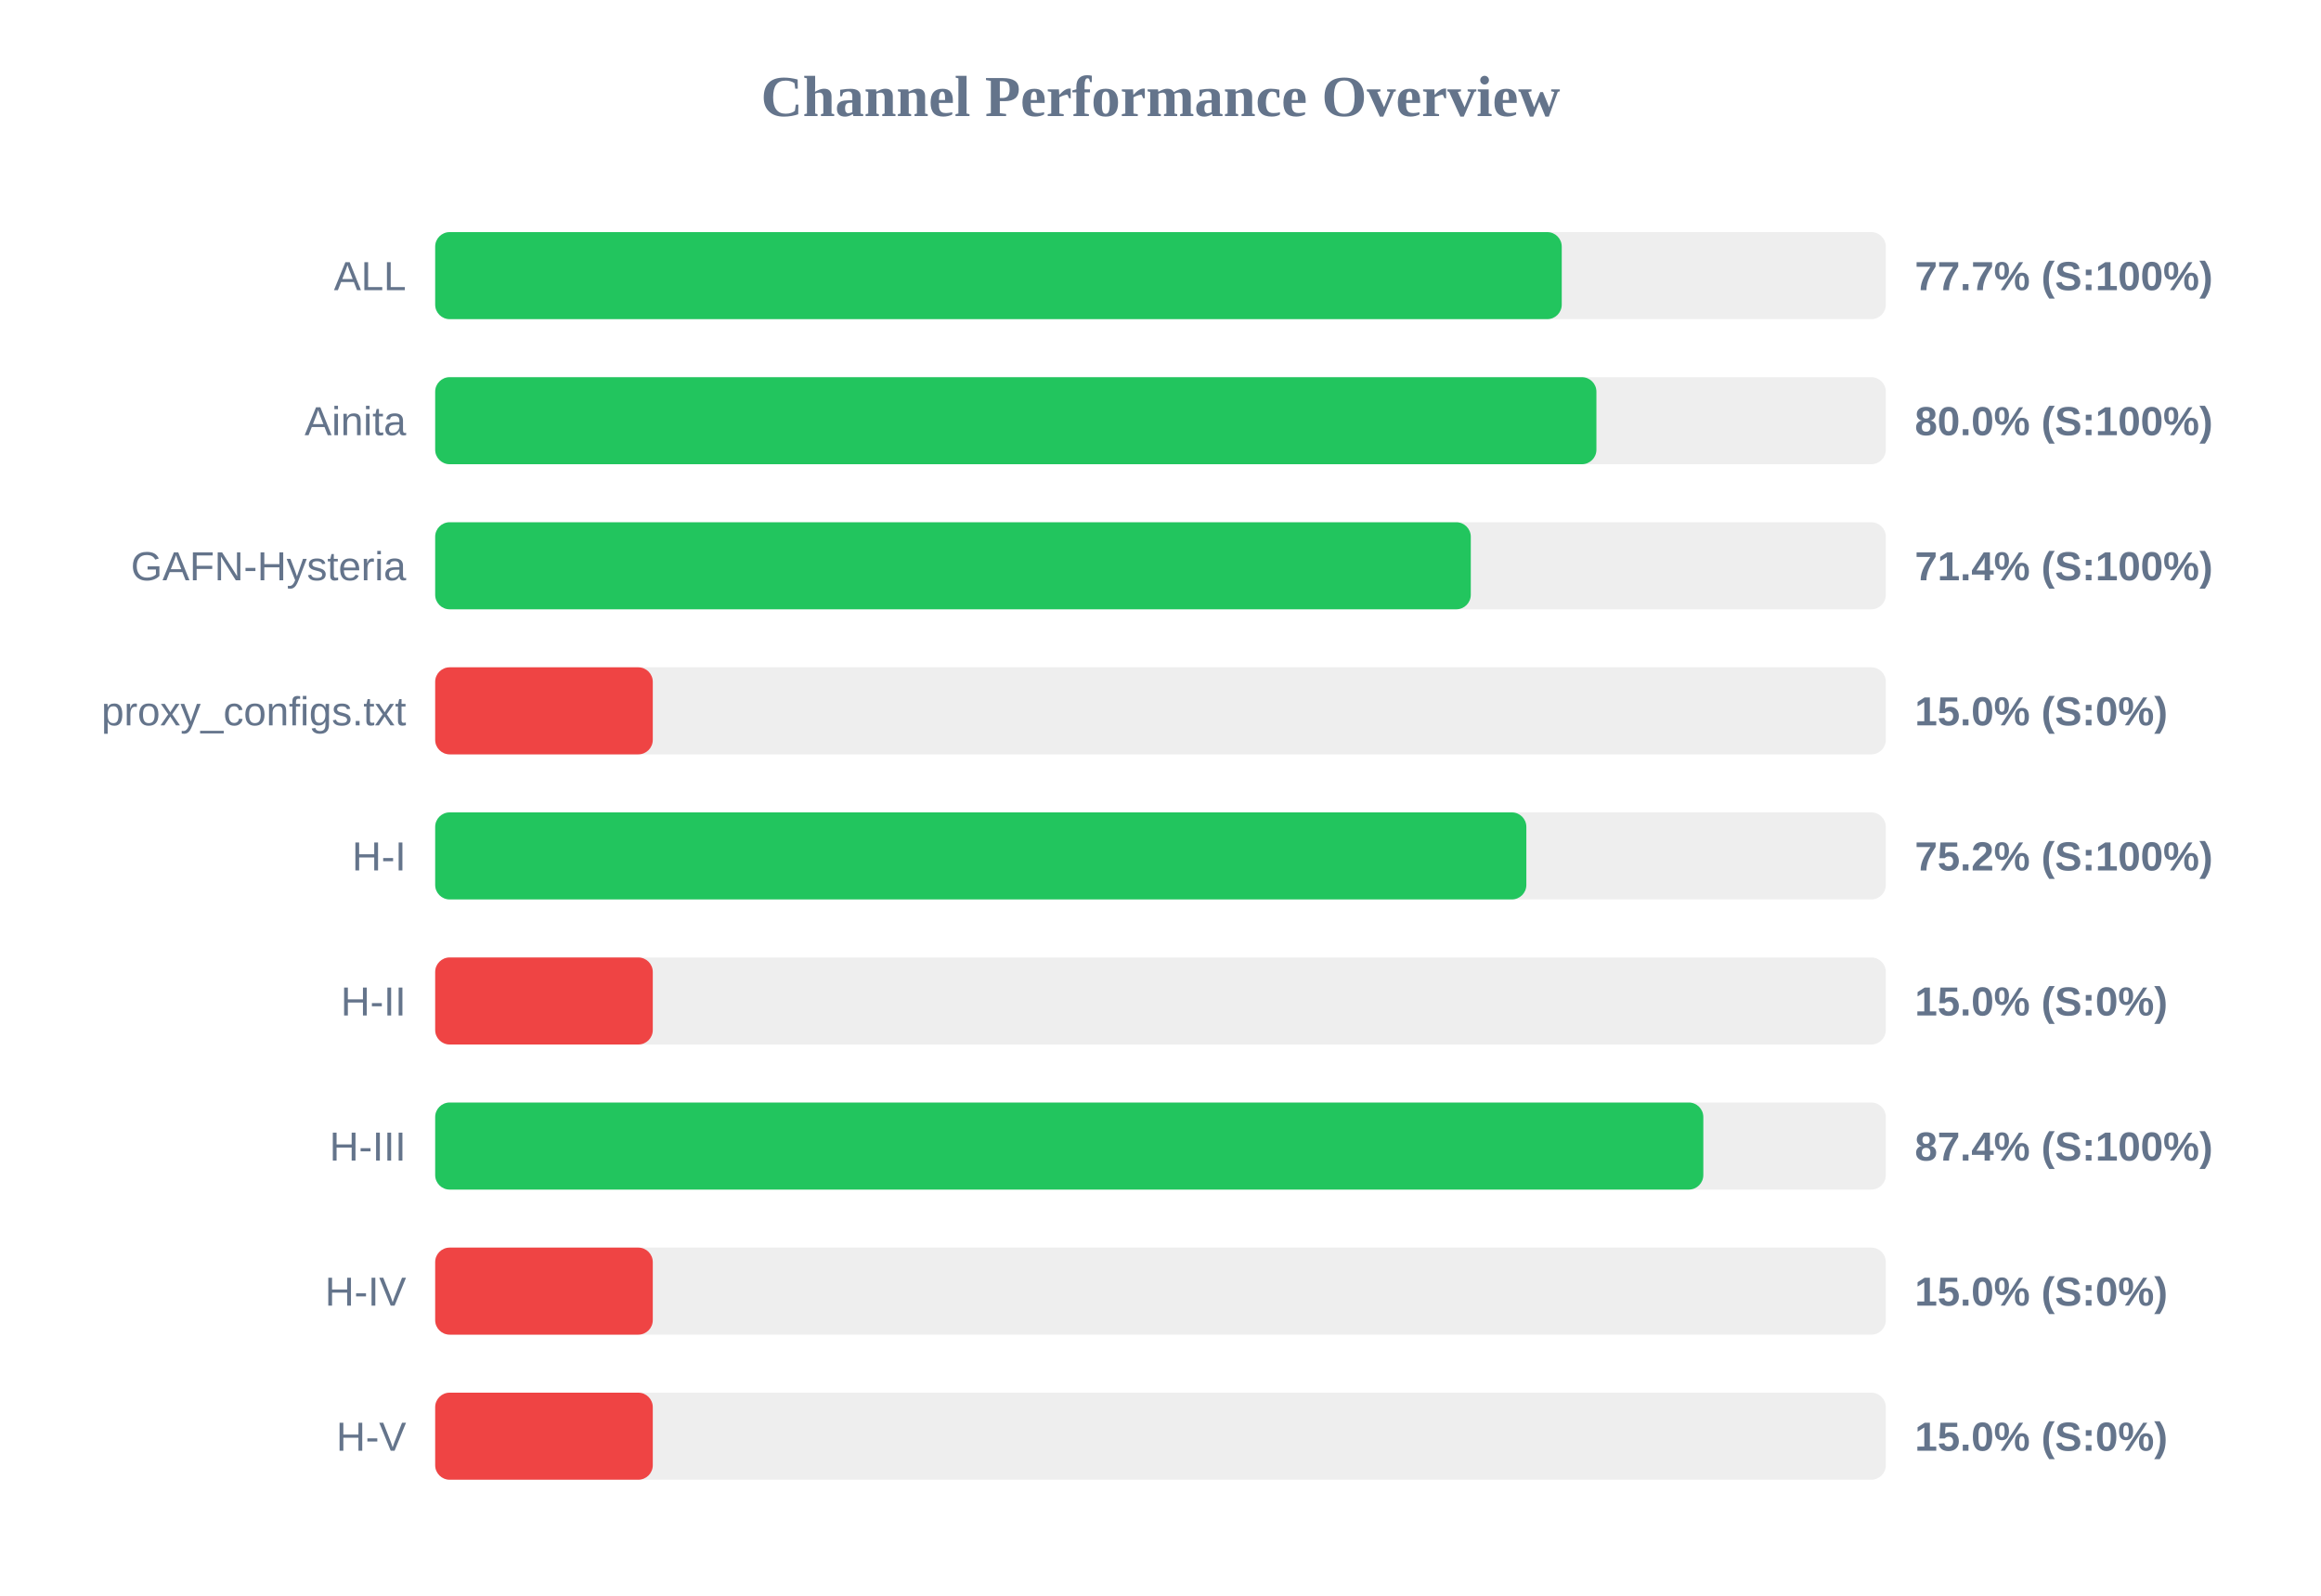
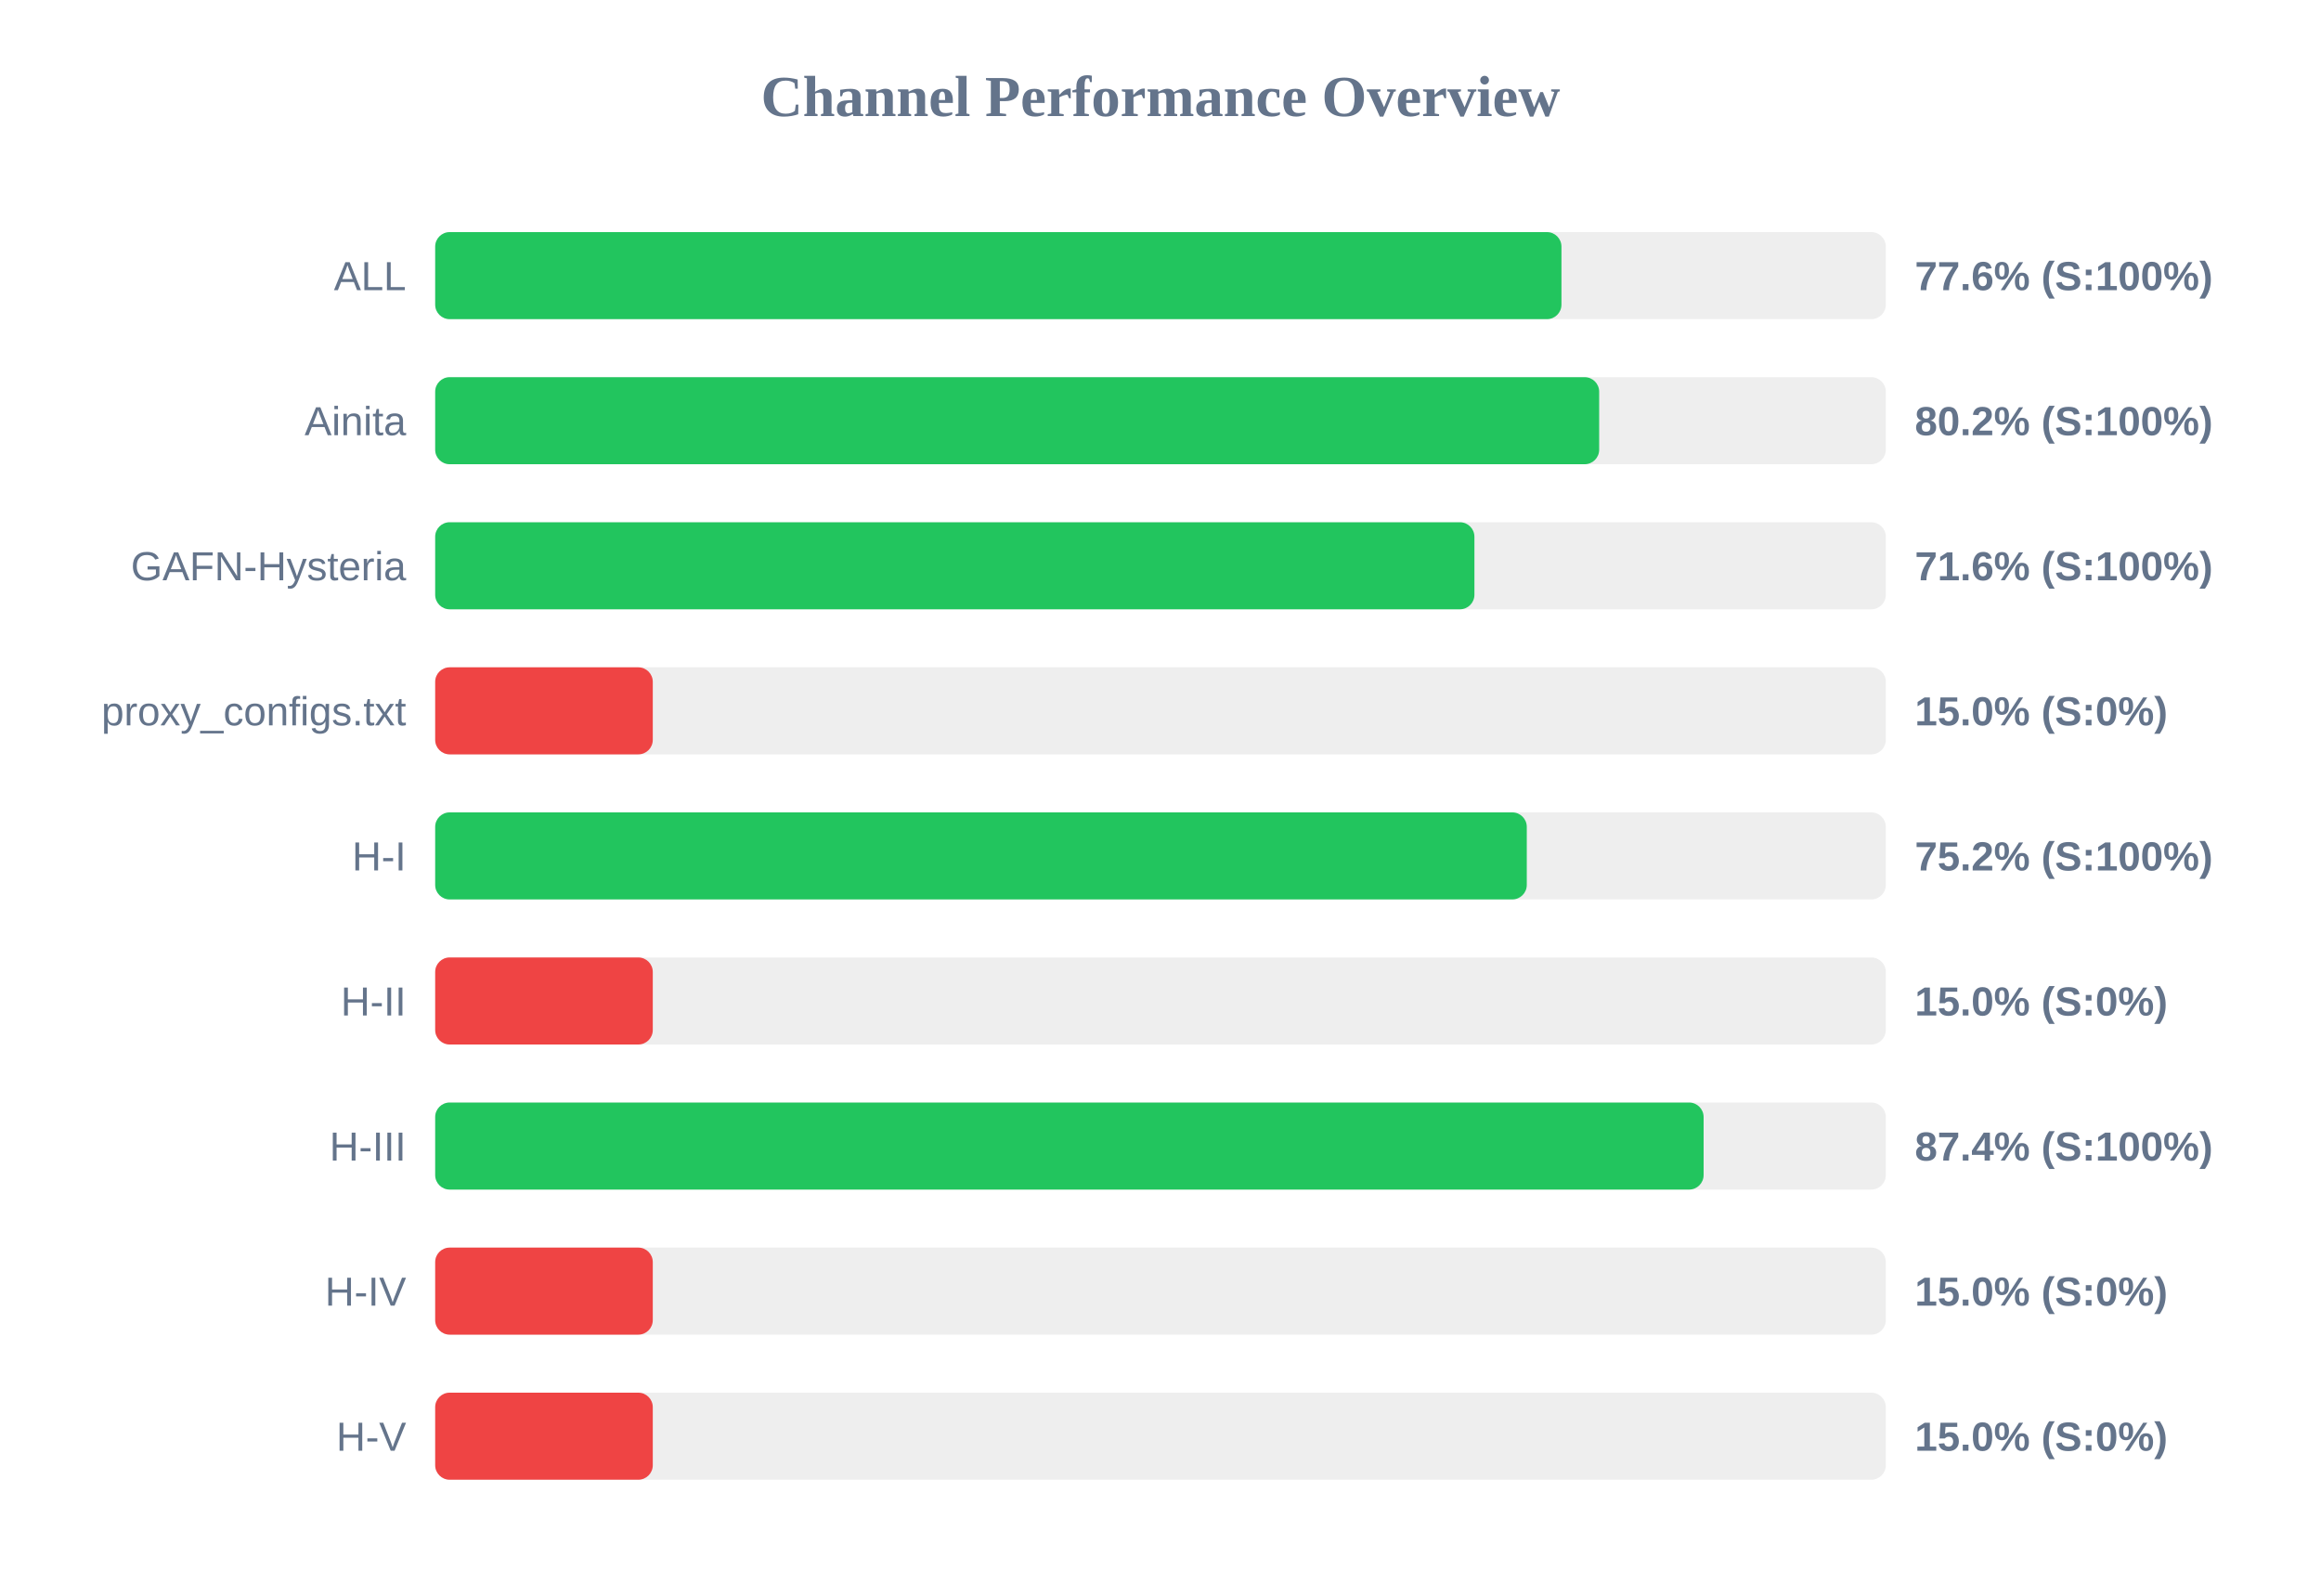
<svg xmlns="http://www.w3.org/2000/svg" width="800" height="550" version="1.1">
  <style>
        .row { font: 14px Arial; fill: #64748b; }
        .score { font: bold 14px Arial; fill: #64748b; }
    </style>
  <text x="400" y="40" text-anchor="middle" font-size="20px" font-weight="bold" fill="#64748b">Channel Performance Overview</text>
  <rect x="150" y="80" width="500" height="30" fill="#eee" rx="5" />
-   <rect x="150" y="80" width="388.3" height="30" fill="#22c55e" rx="5" />
+   <rect x="150" y="80" width="388.2" height="30" fill="#22c55e" rx="5" />
  <text x="140" y="100" text-anchor="end" class="row">ALL</text>
-   <text x="660" y="100" text-anchor="start" class="score">77.7% (S:100%)</text>
+   <text x="660" y="100" text-anchor="start" class="score">77.6% (S:100%)</text>
  <rect x="150" y="130" width="500" height="30" fill="#eee" rx="5" />
-   <rect x="150" y="130" width="400.25" height="30" fill="#22c55e" rx="5" />
+   <rect x="150" y="130" width="401.2" height="30" fill="#22c55e" rx="5" />
  <text x="140" y="150" text-anchor="end" class="row">Ainita</text>
-   <text x="660" y="150" text-anchor="start" class="score">80.0% (S:100%)</text>
+   <text x="660" y="150" text-anchor="start" class="score">80.2% (S:100%)</text>
  <rect x="150" y="180" width="500" height="30" fill="#eee" rx="5" />
-   <rect x="150" y="180" width="356.95" height="30" fill="#22c55e" rx="5" />
+   <rect x="150" y="180" width="358.2" height="30" fill="#22c55e" rx="5" />
  <text x="140" y="200" text-anchor="end" class="row">GAFN-Hysteria</text>
-   <text x="660" y="200" text-anchor="start" class="score">71.4% (S:100%)</text>
+   <text x="660" y="200" text-anchor="start" class="score">71.6% (S:100%)</text>
  <rect x="150" y="230" width="500" height="30" fill="#eee" rx="5" />
  <rect x="150" y="230" width="75.0" height="30" fill="#ef4444" rx="5" />
  <text x="140" y="250" text-anchor="end" class="row">proxy_configs.txt</text>
  <text x="660" y="250" text-anchor="start" class="score">15.0% (S:0%)</text>
  <rect x="150" y="280" width="500" height="30" fill="#eee" rx="5" />
-   <rect x="150" y="280" width="376.1" height="30" fill="#22c55e" rx="5" />
+   <rect x="150" y="280" width="376.25" height="30" fill="#22c55e" rx="5" />
  <text x="140" y="300" text-anchor="end" class="row">H-I</text>
  <text x="660" y="300" text-anchor="start" class="score">75.2% (S:100%)</text>
  <rect x="150" y="330" width="500" height="30" fill="#eee" rx="5" />
  <rect x="150" y="330" width="75.0" height="30" fill="#ef4444" rx="5" />
  <text x="140" y="350" text-anchor="end" class="row">H-II</text>
  <text x="660" y="350" text-anchor="start" class="score">15.0% (S:0%)</text>
  <rect x="150" y="380" width="500" height="30" fill="#eee" rx="5" />
-   <rect x="150" y="380" width="437.1" height="30" fill="#22c55e" rx="5" />
+   <rect x="150" y="380" width="437.2" height="30" fill="#22c55e" rx="5" />
  <text x="140" y="400" text-anchor="end" class="row">H-III</text>
  <text x="660" y="400" text-anchor="start" class="score">87.4% (S:100%)</text>
  <rect x="150" y="430" width="500" height="30" fill="#eee" rx="5" />
  <rect x="150" y="430" width="75.0" height="30" fill="#ef4444" rx="5" />
  <text x="140" y="450" text-anchor="end" class="row">H-IV</text>
  <text x="660" y="450" text-anchor="start" class="score">15.0% (S:0%)</text>
  <rect x="150" y="480" width="500" height="30" fill="#eee" rx="5" />
  <rect x="150" y="480" width="75.0" height="30" fill="#ef4444" rx="5" />
  <text x="140" y="500" text-anchor="end" class="row">H-V</text>
  <text x="660" y="500" text-anchor="start" class="score">15.0% (S:0%)</text>
</svg>
